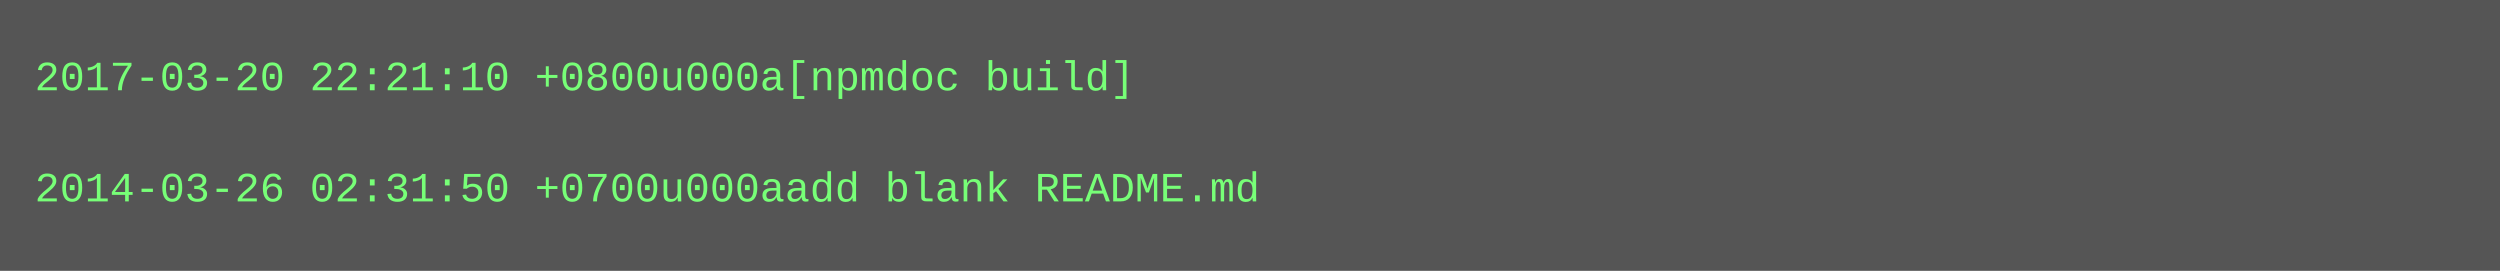
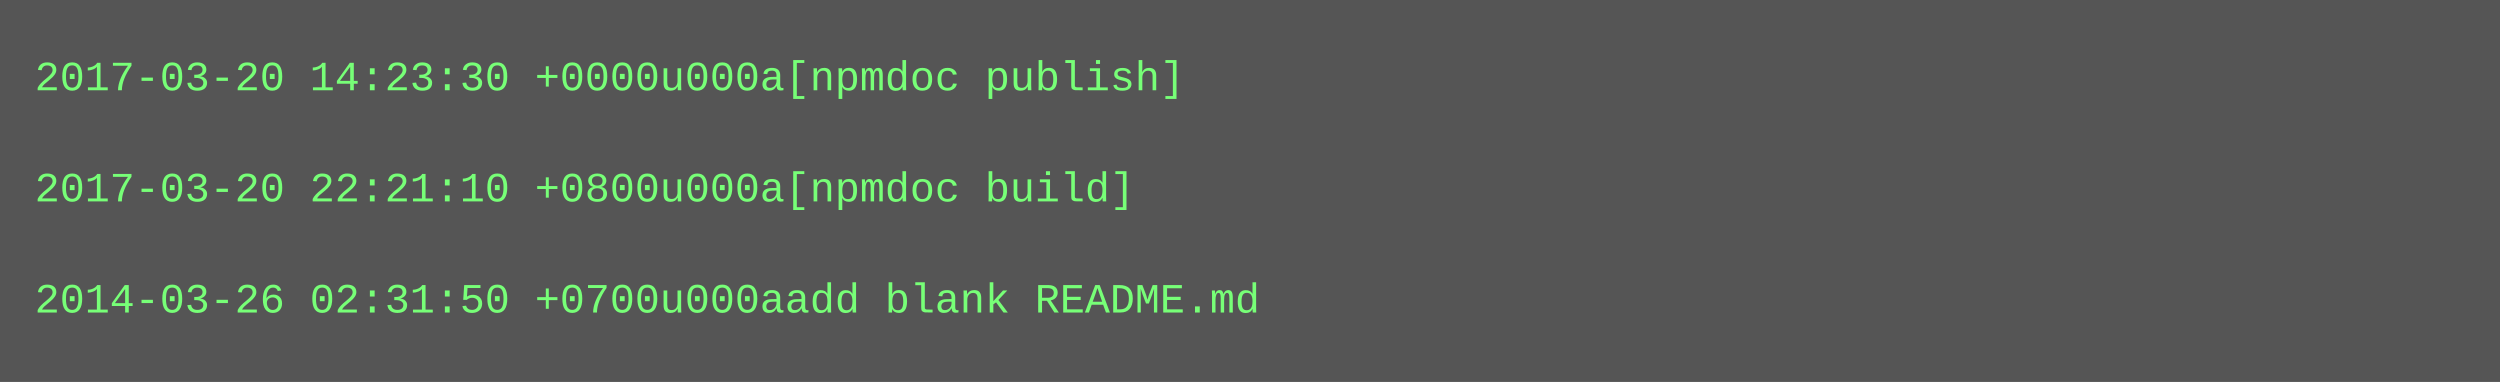
- <svg xmlns="http://www.w3.org/2000/svg" height="78" width="720">
-   <rect height="78" fill="#555" width="720" />
+ <svg xmlns="http://www.w3.org/2000/svg" height="110" width="720">
+   <rect height="110" fill="#555" width="720" />
  <text fill="#7f7" font-family="Courier New" font-size="12" xml:space="preserve">
-     <tspan x="10" y="26">2017-03-20 22:21:10 +0800u000a[npmdoc build]</tspan>
+     <tspan x="10" y="26">2017-03-20 14:23:30 +0000u000a[npmdoc publish]</tspan>
    <tspan x="10" y="42" />
-     <tspan x="10" y="58">2014-03-26 02:31:50 +0700u000aadd blank README.md</tspan>
+     <tspan x="10" y="58">2017-03-20 22:21:10 +0800u000a[npmdoc build]</tspan>
+     <tspan x="10" y="74" />
+     <tspan x="10" y="90">2014-03-26 02:31:50 +0700u000aadd blank README.md</tspan>
  </text>
</svg>
